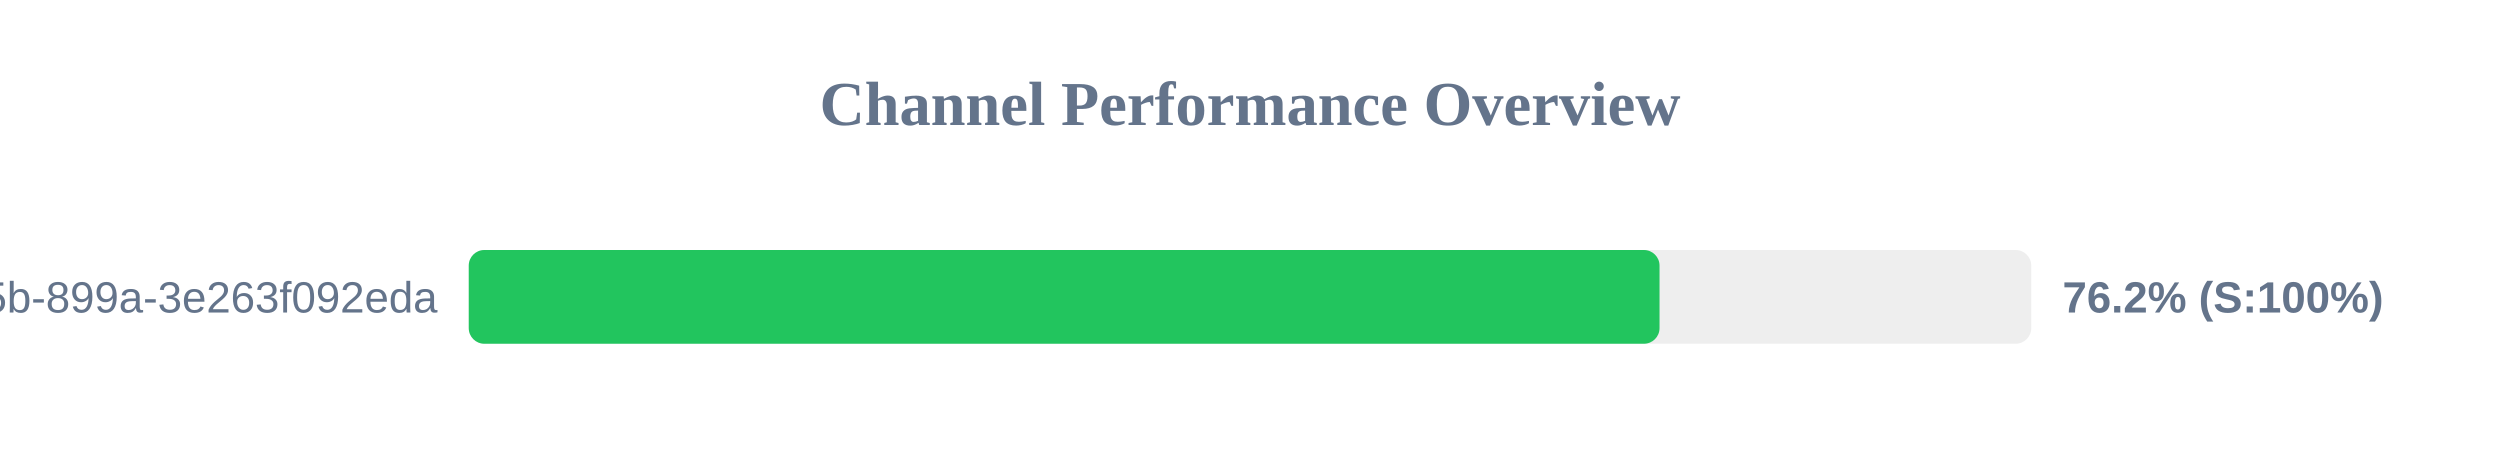
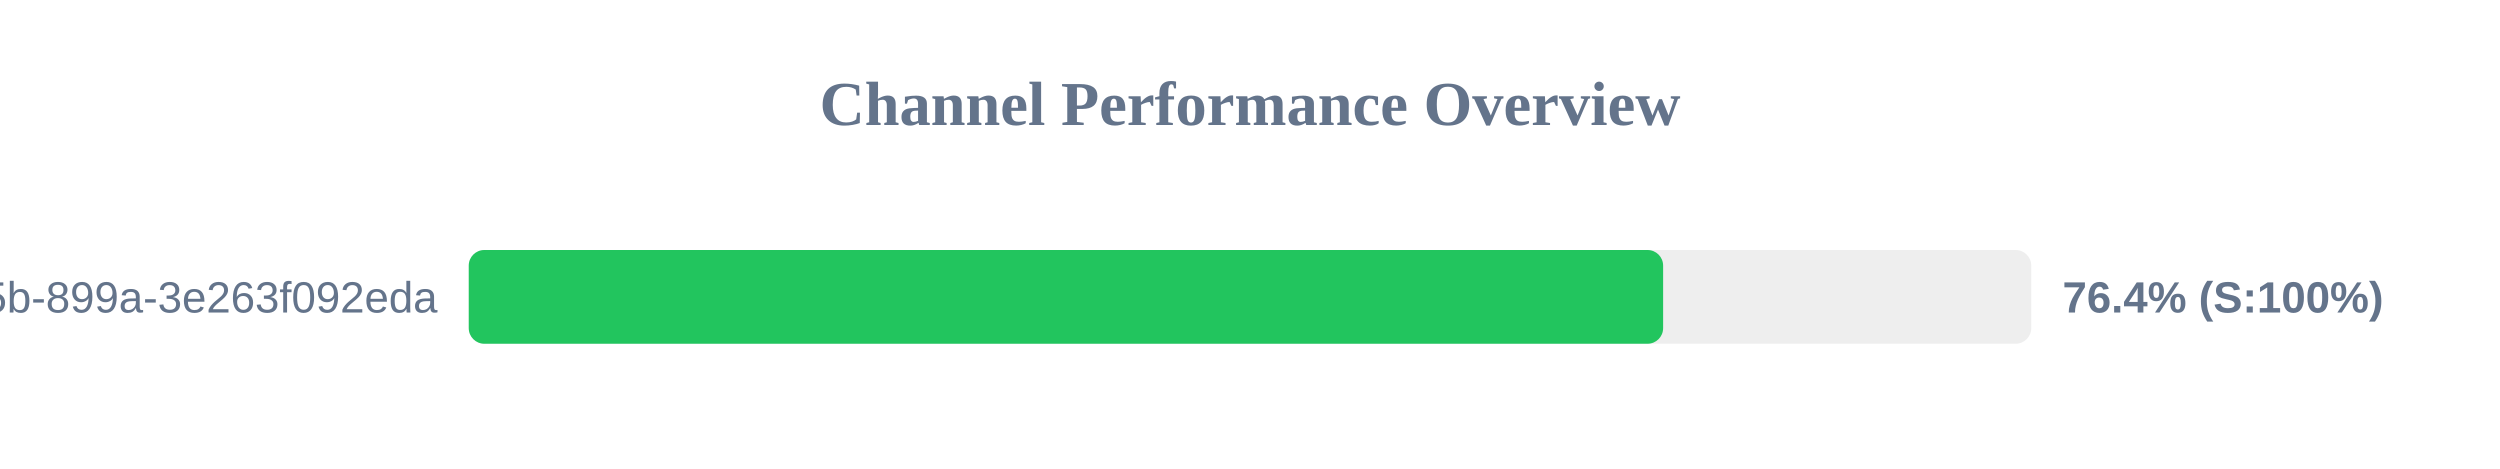
<svg xmlns="http://www.w3.org/2000/svg" width="800" height="150" version="1.1">
  <style>
        .row { font: 14px Arial; fill: #64748b; }
        .score { font: bold 14px Arial; fill: #64748b; }
    </style>
  <text x="400" y="40" text-anchor="middle" font-size="20px" font-weight="bold" fill="#64748b">Channel Performance Overview</text>
  <rect x="150" y="80" width="500" height="30" fill="#eee" rx="5" />
-   <rect x="150" y="80" width="381.05" height="30" fill="#22c55e" rx="5" />
+   <rect x="150" y="80" width="382.2" height="30" fill="#22c55e" rx="5" />
  <text x="140" y="100" text-anchor="end" class="row">?uuid=6bf726db-fb0b-405b-899a-3e263f092eda</text>
-   <text x="660" y="100" text-anchor="start" class="score">76.2% (S:100%)</text>
+   <text x="660" y="100" text-anchor="start" class="score">76.4% (S:100%)</text>
</svg>
